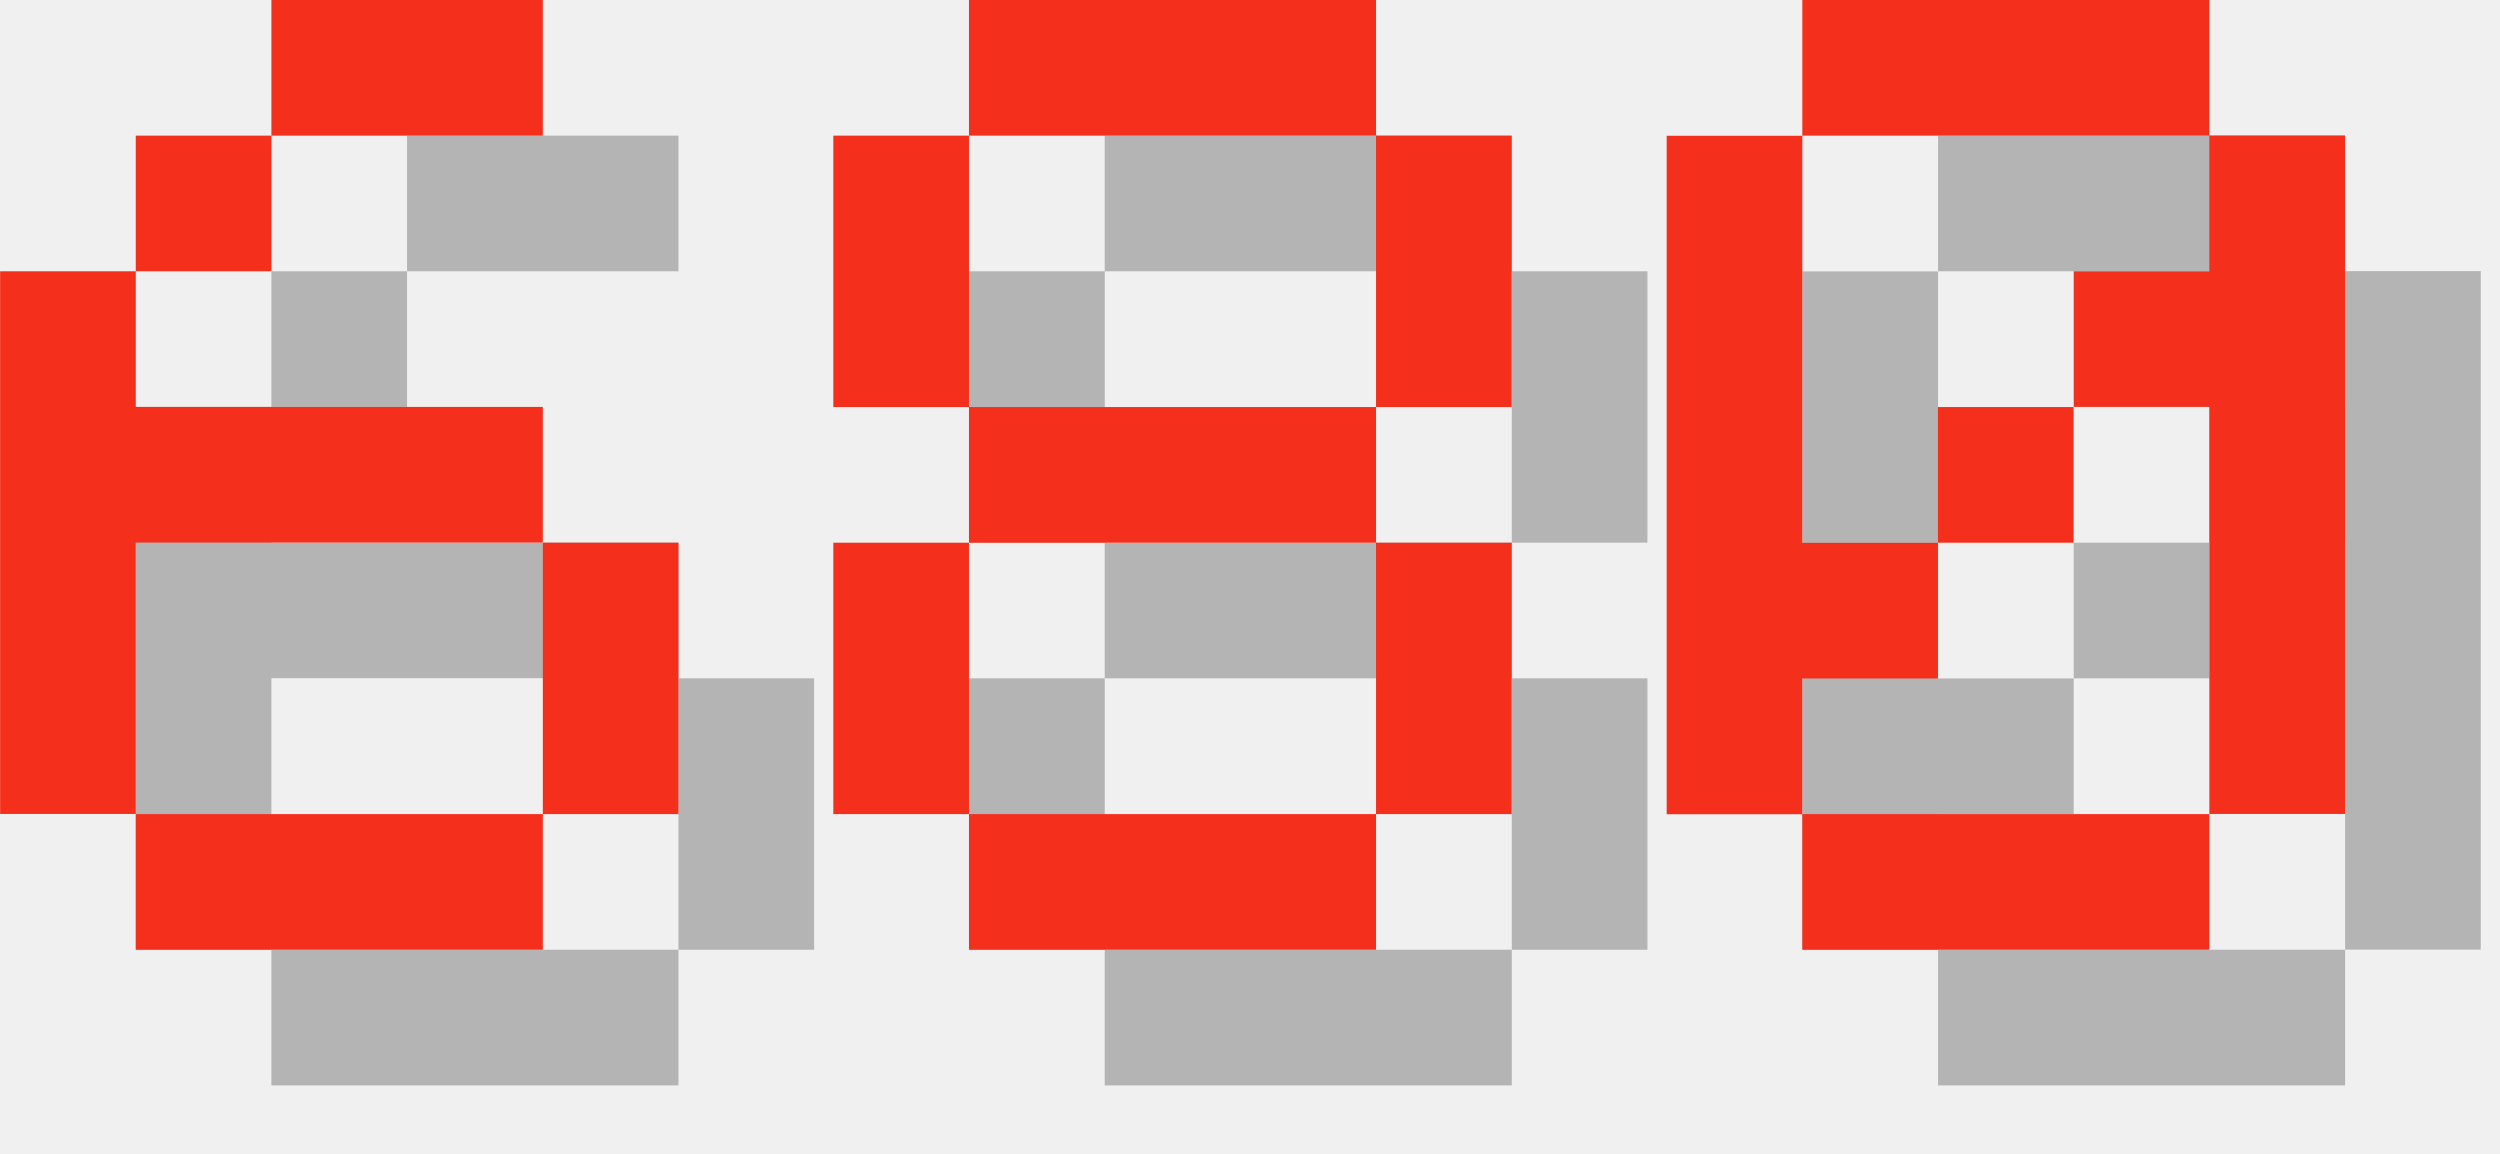
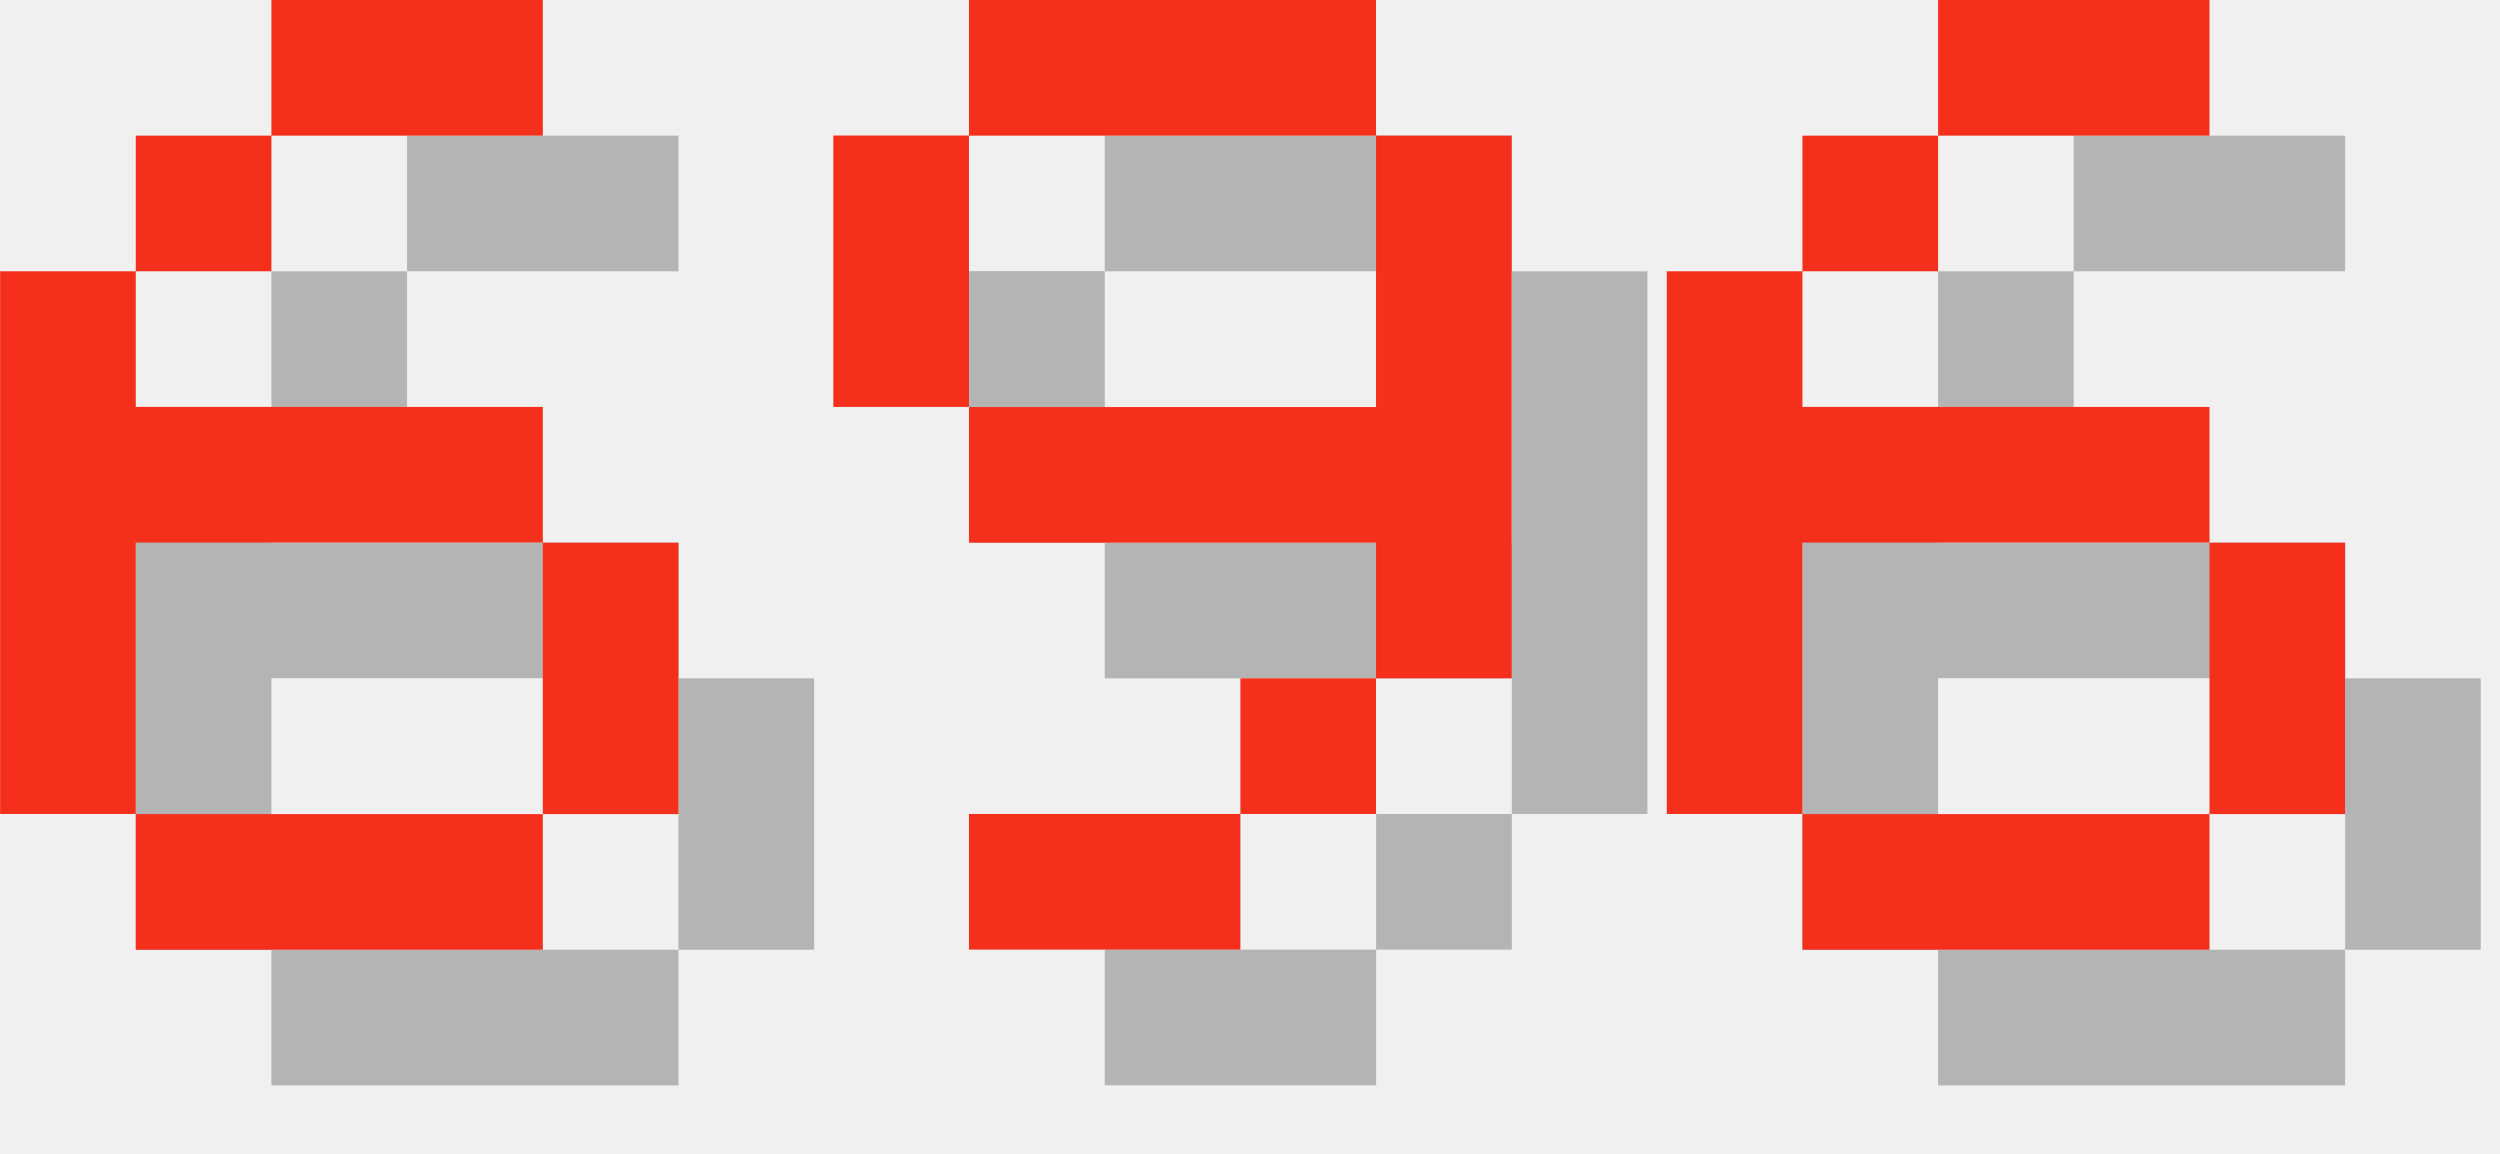
<svg xmlns="http://www.w3.org/2000/svg" version="1.1" width="78.0" height="36">
  <style>
        .text-foreground {
            fill: #F4301C;
        }
        .text-shadow {
            fill: #000000;
            fill-opacity: 0.25;
        }
    </style>
  <g class="digit" id="digit_6" transform="translate(0.0, 0), scale(4)">
    <path id="digit_6_shadow" class="text-shadow" d="m3.175 1.058v1.058h2.117v-1.058h-2.117zm0 1.058h-1.058v1.058h1.058v-1.058zm-1.058 1.058h-1.058v4.233h1.058v-2.117h3.175v-1.058h-3.175v-1.058zm3.175 2.117v2.117h1.058v-2.117h-1.058zm0 2.117h-3.175v1.058h3.175v-1.058z" fill-opacity=".5" style="paint-order:stroke fill markers" />
    <path id="digit_6_fg" class="text-foreground" d="m2.117 0v1.058h2.117v-1.058h-2.117zm0 1.058h-1.058v1.058h1.058v-1.058zm-1.058 1.058h-1.058v4.233h1.058v-2.117h3.175v-1.058h-3.175v-1.058zm3.175 2.117v2.117h1.058v-2.117h-1.058zm0 2.117h-3.175v1.058h3.175v-1.058z" fill="#fff" style="paint-order:stroke fill markers" />
  </g>
-   <g class="digit" id="digit_8" transform="translate(26.0, 0), scale(4)">
-     <path id="digit_8_shadow" class="text-shadow" d="m2.117 1.058v1.058h3.175v-1.058h-3.175zm3.175 1.058v2.117h1.058v-2.117h-1.058zm0 2.117h-3.175v1.058h3.175v-1.058zm0 1.058v2.117h1.058v-2.117h-1.058zm0 2.117h-3.175v1.058h3.175v-1.058zm-3.175 0v-2.117h-1.058v2.117h1.058zm0-3.175v-2.117h-1.058v2.117h1.058z" fill-opacity=".5" style="paint-order:stroke fill markers" />
-     <path id="digit_8_fg" class="text-foreground" d="m1.058 0v1.058h3.175v-1.058h-3.175zm3.175 1.058v2.117h1.058v-2.117h-1.058zm0 2.117h-3.175v1.058h3.175v-1.058zm0 1.058v2.117h1.058v-2.117h-1.058zm0 2.117h-3.175v1.058h3.175v-1.058zm-3.175 0v-2.117h-1.058v2.117h1.058zm0-3.175v-2.117h-1.058v2.117h1.058z" fill="#fff" style="paint-order:stroke fill markers" />
+   <g class="digit" id="digit_9" transform="translate(26.0, 0), scale(4)">
+     <path id="digit_9_shadow" class="text-shadow" d="m2.117 1.058v1.058h3.175v-1.058h-3.175zm3.175 1.058v2.117h-3.175v1.058h3.175v1.058h1.058v-4.233h-1.058zm0 4.233h-1.058v1.058h1.058v-1.058zm-1.058 1.058h-2.117v1.058h2.117v-1.058zm-2.117-3.175v-2.117h-1.058v2.117h1.058z" fill-opacity=".5" style="paint-order:stroke fill markers" />
+     <path id="digit_9_fg" class="text-foreground" d="m1.058 0v1.058h3.175v-1.058h-3.175zm3.175 1.058v2.117h-3.175v1.058h3.175v1.058h1.058v-4.233h-1.058zm0 4.233h-1.058v1.058h1.058v-1.058zm-1.058 1.058h-2.117v1.058h2.117v-1.058zm-2.117-3.175v-2.117h-1.058v2.117h1.058z" fill="#fff" style="paint-order:stroke fill markers" />
  </g>
-   <g class="digit" id="digit_0" transform="translate(52.0, 0), scale(4)">
-     <path id="digit_0_shadow" class="text-shadow" d="m2.117 1.058v1.058h3.175v-1.058h-3.175zm3.175 1.058v1.058h-1.058v1.058h1.058v3.175h1.058v-5.292h-1.058zm0 5.292h-3.175v1.058h3.175v-1.058zm-3.175 0v-1.058h1.058v-1.058h-1.058v-3.175h-1.058v5.292h1.058zm1.058-2.117h1.058v-1.058h-1.058v1.058z" fill-opacity=".5" style="paint-order:stroke fill markers" />
-     <path id="digit_0_fg" class="text-foreground" d="m1.058 0v1.058h3.175v-1.058h-3.175zm3.175 1.058v1.058h-1.058v1.058h1.058v3.175h1.058v-5.292h-1.058zm0 5.292h-3.175v1.058h3.175v-1.058zm-3.175 0v-1.058h1.058v-1.058h-1.058v-3.175h-1.058v5.292h1.058zm1.058-2.117h1.058v-1.058h-1.058v1.058z" fill="#fff" style="paint-order:stroke fill markers" />
+   <g class="digit" id="digit_6" transform="translate(52.0, 0), scale(4)">
+     <path id="digit_6_shadow" class="text-shadow" d="m3.175 1.058v1.058h2.117v-1.058h-2.117zm0 1.058h-1.058v1.058h1.058v-1.058zm-1.058 1.058h-1.058v4.233h1.058v-2.117h3.175v-1.058h-3.175v-1.058zm3.175 2.117v2.117h1.058v-2.117h-1.058zm0 2.117h-3.175v1.058h3.175v-1.058z" fill-opacity=".5" style="paint-order:stroke fill markers" />
+     <path id="digit_6_fg" class="text-foreground" d="m2.117 0v1.058h2.117v-1.058h-2.117zm0 1.058h-1.058v1.058h1.058v-1.058zm-1.058 1.058h-1.058v4.233h1.058v-2.117h3.175v-1.058h-3.175v-1.058zm3.175 2.117v2.117h1.058v-2.117h-1.058zm0 2.117h-3.175v1.058h3.175v-1.058z" fill="#fff" style="paint-order:stroke fill markers" />
  </g>
</svg>
